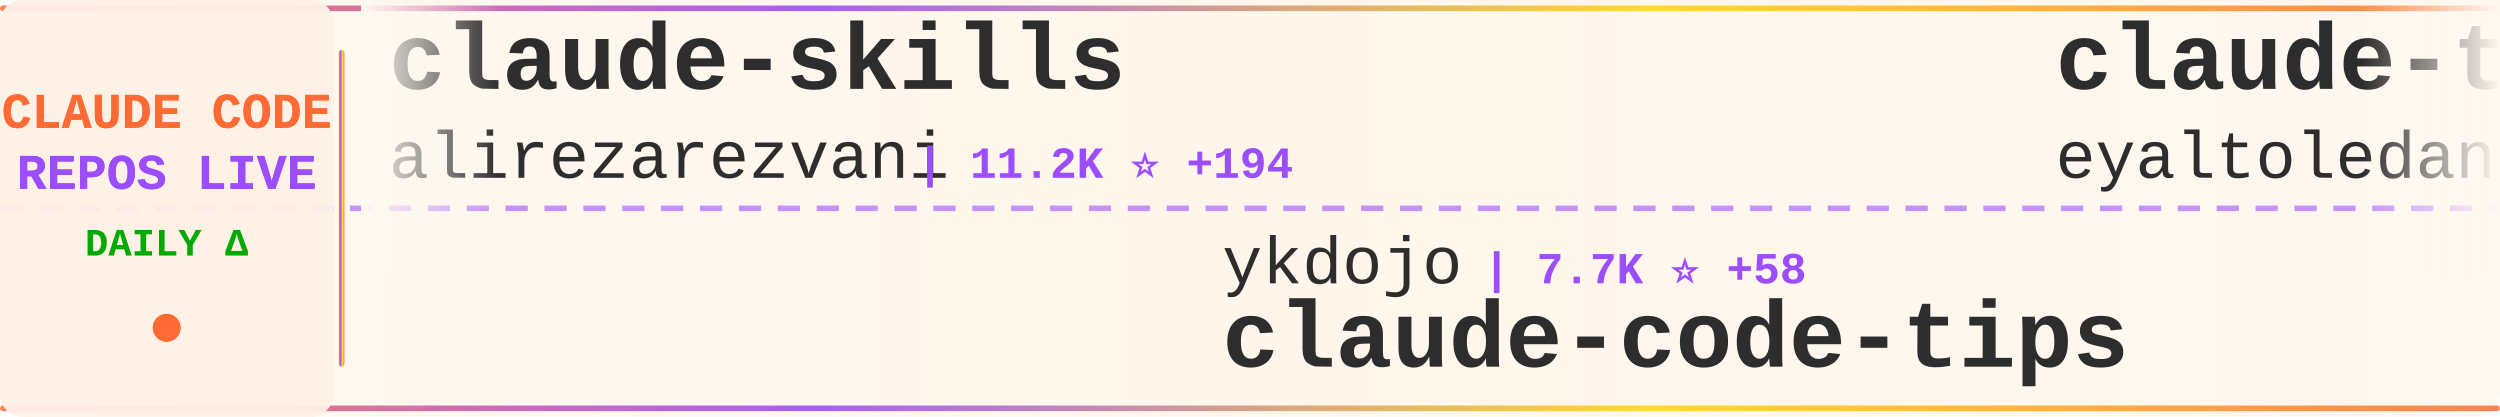
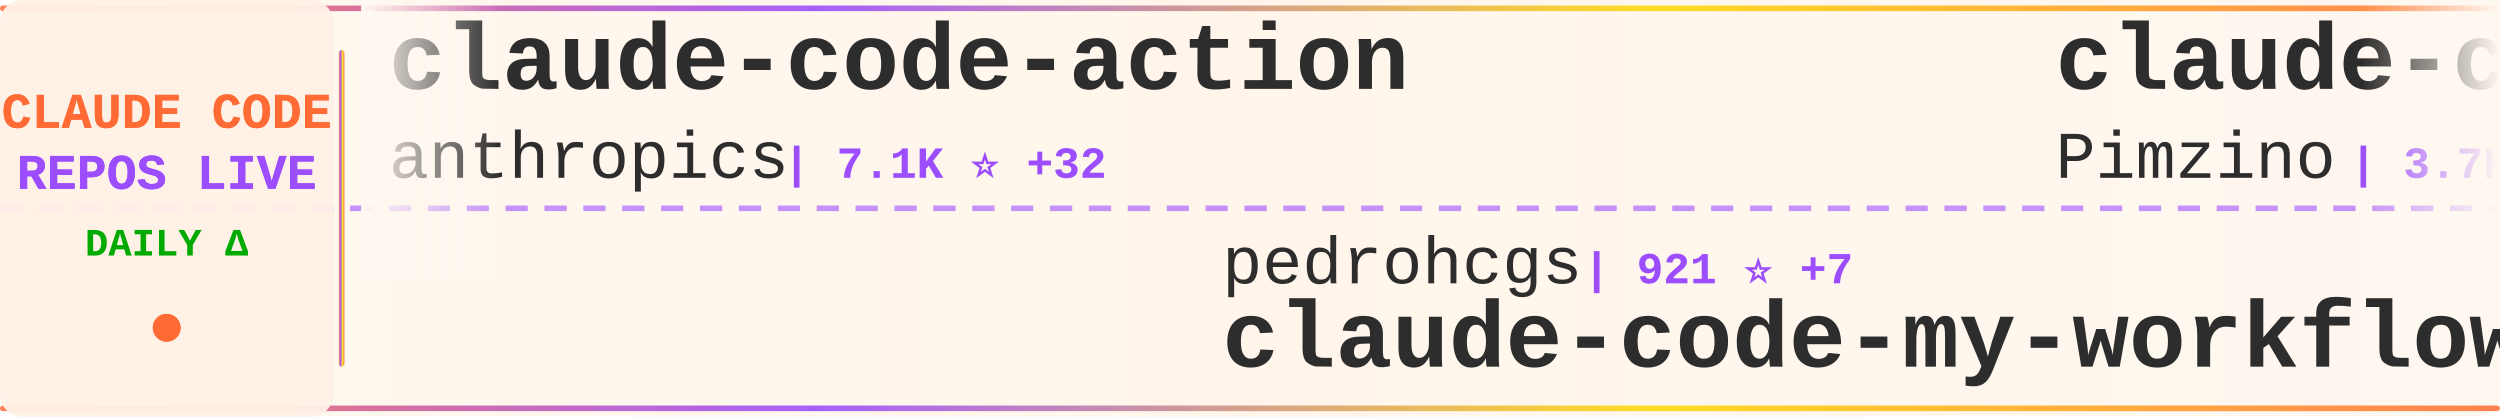
<svg xmlns="http://www.w3.org/2000/svg" width="900" height="150">
  <defs>
    <linearGradient id="tickerBg" x1="0%" y1="0%" x2="100%" y2="0%">
      <stop offset="0%" style="stop-color:#fff8f0;stop-opacity:0.98" />
      <stop offset="50%" style="stop-color:#fff5eb;stop-opacity:1" />
      <stop offset="100%" style="stop-color:#fff8f0;stop-opacity:0.98" />
    </linearGradient>
    <linearGradient id="borderGrad" x1="0%" y1="0%" x2="100%" y2="0%">
      <stop offset="0%" style="stop-color:#FF6B35;stop-opacity:0.85">
        <animate attributeName="stop-opacity" values="0.85;1;0.85" dur="2s" repeatCount="indefinite" />
      </stop>
      <stop offset="33%" style="stop-color:#9C4EFF;stop-opacity:0.9">
        <animate attributeName="stop-opacity" values="0.9;1;0.9" dur="2.2s" repeatCount="indefinite" />
      </stop>
      <stop offset="66%" style="stop-color:#FFD700;stop-opacity:0.85">
        <animate attributeName="stop-opacity" values="0.85;1;0.85" dur="1.8s" repeatCount="indefinite" />
      </stop>
      <stop offset="100%" style="stop-color:#FF6B35;stop-opacity:0.85">
        <animate attributeName="stop-opacity" values="0.85;1;0.85" dur="2s" repeatCount="indefinite" />
      </stop>
    </linearGradient>
    <filter id="textGlow">
      <feGaussianBlur stdDeviation="0.15" result="coloredBlur" />
      <feMerge>
        <feMergeNode in="coloredBlur" />
        <feMergeNode in="SourceGraphic" />
      </feMerge>
    </filter>
    <filter id="metricGlow">
      <feGaussianBlur stdDeviation="0.2" result="coloredBlur" />
      <feMerge>
        <feMergeNode in="coloredBlur" />
        <feMergeNode in="SourceGraphic" />
      </feMerge>
    </filter>
    <linearGradient id="leftFade" x1="0%" y1="0%" x2="100%" y2="0%">
      <stop offset="0%" style="stop-color:#fff8f0;stop-opacity:1" />
      <stop offset="100%" style="stop-color:#fff8f0;stop-opacity:0" />
    </linearGradient>
    <linearGradient id="rightFade" x1="0%" y1="0%" x2="100%" y2="0%">
      <stop offset="0%" style="stop-color:#fff8f0;stop-opacity:0" />
      <stop offset="100%" style="stop-color:#fff8f0;stop-opacity:1" />
    </linearGradient>
  </defs>
  <rect width="900" height="150" fill="url(#tickerBg)" rx="8" />
  <rect x="0" y="2" width="900" height="2" fill="url(#borderGrad)" rx="1" />
  <rect x="0" y="146" width="900" height="2" fill="url(#borderGrad)" rx="1" />
  <line x1="0" y1="75" x2="900" y2="75" stroke="#9C4EFF" stroke-width="2" stroke-dasharray="8 6" opacity="0.6" />
  <rect x="0" y="0" width="120" height="150" fill="#fff0e6" opacity="0.95" rx="8" />
  <text x="60" y="46" font-family="'Courier New', monospace" font-size="18" font-weight="bold" fill="#FF6B35" text-anchor="middle" filter="url(#textGlow)">
    CLAUDE CODE
  </text>
  <text x="60" y="68" font-family="'Courier New', monospace" font-size="18" font-weight="bold" fill="#9C4EFF" text-anchor="middle" filter="url(#textGlow)">
    REPOS LIVE
  </text>
  <text x="60" y="92" font-family="'Courier New', monospace" font-size="14" font-weight="bold" fill="#00aa00" text-anchor="middle">
    DAILY Δ
  </text>
  <circle cx="60" cy="118" r="5" fill="#FF6B35" filter="url(#metricGlow)">
    <animate attributeName="r" values="4;6;4" dur="1.5s" repeatCount="indefinite" />
    <animate attributeName="opacity" values="0.6;1;0.6" dur="1.5s" repeatCount="indefinite" />
  </circle>
  <rect x="122" y="18" width="2" height="114" fill="url(#borderGrad)" rx="1" />
  <clipPath id="tickerClip">
    <rect x="130" y="0" width="770" height="150" />
  </clipPath>
  <g clip-path="url(#tickerClip)">
    <g id="tickerItems">
      <animateTransform attributeName="transform" attributeType="XML" type="translate" from="0 0" to="-3000 0" dur="54s" repeatCount="indefinite" />
      <g transform="translate(0, 0)">
-         <text x="140" y="32" font-family="'Courier New', monospace" font-size="34" font-weight="bold" fill="#2d2d2d">claude-skills</text>
-         <text x="140" y="64" font-family="'Courier New', monospace" font-size="24" font-weight="normal" fill="#2d2d2d" opacity="1.0">alirezarezvani</text>
-         <text x="330" y="64" font-family="'Courier New', monospace" font-size="16" font-weight="bold" fill="#9C4EFF"> | 11.2K ⭐ +194</text>
+         <text x="140" y="32" font-family="'Courier New', monospace" font-size="34" font-weight="bold" fill="#2d2d2d">claude-code-action</text>
+         <text x="140" y="64" font-family="'Courier New', monospace" font-size="24" font-weight="normal" fill="#2d2d2d" opacity="1.0">anthropics</text>
+         <text x="282" y="64" font-family="'Courier New', monospace" font-size="16" font-weight="bold" fill="#9C4EFF"> | 7.1K ⭐ +32</text>
      </g>
      <g transform="translate(300, 0)">
-         <text x="140" y="102" font-family="'Courier New', monospace" font-size="24" font-weight="normal" fill="#2d2d2d" opacity="1.0">ykdojo</text>
-         <text x="234" y="102" font-family="'Courier New', monospace" font-size="16" font-weight="bold" fill="#9C4EFF"> | 7.7K ⭐ +58</text>
-         <text x="140" y="132" font-family="'Courier New', monospace" font-size="34" font-weight="bold" fill="#2d2d2d">claude-code-tips</text>
+         <text x="140" y="102" font-family="'Courier New', monospace" font-size="24" font-weight="normal" fill="#2d2d2d" opacity="1.0">pedrohcgs</text>
+         <text x="270" y="102" font-family="'Courier New', monospace" font-size="16" font-weight="bold" fill="#9C4EFF"> | 921 ⭐ +7</text>
+         <text x="140" y="132" font-family="'Courier New', monospace" font-size="34" font-weight="bold" fill="#2d2d2d">claude-code-my-workflow</text>
      </g>
      <g transform="translate(600, 0)">
-         <text x="140" y="32" font-family="'Courier New', monospace" font-size="34" font-weight="bold" fill="#2d2d2d">claude-task-master</text>
-         <text x="140" y="64" font-family="'Courier New', monospace" font-size="24" font-weight="normal" fill="#2d2d2d" opacity="1.0">eyaltoledano</text>
-         <text x="306" y="64" font-family="'Courier New', monospace" font-size="16" font-weight="bold" fill="#9C4EFF"> | 26.6K ⭐ +26</text>
+         <text x="140" y="32" font-family="'Courier New', monospace" font-size="34" font-weight="bold" fill="#2d2d2d">claude-code-spec-workflo...</text>
+         <text x="140" y="64" font-family="'Courier New', monospace" font-size="24" font-weight="normal" fill="#2d2d2d" opacity="1.0">Pimzino</text>
+         <text x="246" y="64" font-family="'Courier New', monospace" font-size="16" font-weight="bold" fill="#9C4EFF"> | 3.7K ⭐ +7</text>
      </g>
      <g transform="translate(900, 0)">
-         <text x="140" y="102" font-family="'Courier New', monospace" font-size="24" font-weight="normal" fill="#2d2d2d" opacity="1.0">RichardAtCT</text>
-         <text x="294" y="102" font-family="'Courier New', monospace" font-size="16" font-weight="bold" fill="#9C4EFF"> | 2.4K ⭐ +8</text>
-         <text x="140" y="132" font-family="'Courier New', monospace" font-size="34" font-weight="bold" fill="#2d2d2d">claude-code-telegram</text>
+         <text x="140" y="102" font-family="'Courier New', monospace" font-size="24" font-weight="normal" fill="#2d2d2d" opacity="1.0">eyaltoledano</text>
+         <text x="306" y="102" font-family="'Courier New', monospace" font-size="16" font-weight="bold" fill="#9C4EFF"> | 26.6K ⭐ +21</text>
+         <text x="140" y="132" font-family="'Courier New', monospace" font-size="34" font-weight="bold" fill="#2d2d2d">claude-task-master</text>
      </g>
      <g transform="translate(1200, 0)">
-         <text x="140" y="32" font-family="'Courier New', monospace" font-size="34" font-weight="bold" fill="#2d2d2d">claude-code-templates</text>
-         <text x="140" y="64" font-family="'Courier New', monospace" font-size="24" font-weight="normal" fill="#2d2d2d" opacity="1.0">davila7</text>
-         <text x="246" y="64" font-family="'Courier New', monospace" font-size="16" font-weight="bold" fill="#9C4EFF"> | 24.6K ⭐ +41</text>
+         <text x="140" y="32" font-family="'Courier New', monospace" font-size="34" font-weight="bold" fill="#2d2d2d">claude-code-telegram</text>
+         <text x="140" y="64" font-family="'Courier New', monospace" font-size="24" font-weight="normal" fill="#2d2d2d" opacity="1.0">RichardAtCT</text>
+         <text x="294" y="64" font-family="'Courier New', monospace" font-size="16" font-weight="bold" fill="#9C4EFF"> | 2.4K ⭐ +9</text>
      </g>
      <g transform="translate(1500, 0)">
+         <text x="140" y="102" font-family="'Courier New', monospace" font-size="24" font-weight="normal" fill="#2d2d2d" opacity="1.0">slopus</text>
+         <text x="234" y="102" font-family="'Courier New', monospace" font-size="16" font-weight="bold" fill="#9C4EFF"> | 18.4K ⭐ +226</text>
+         <text x="140" y="132" font-family="'Courier New', monospace" font-size="34" font-weight="bold" fill="#2d2d2d">happy</text>
+       </g>
+       <g transform="translate(1800, 0)">
+         <text x="140" y="32" font-family="'Courier New', monospace" font-size="34" font-weight="bold" fill="#2d2d2d">claude-code-hooks-master...</text>
+         <text x="140" y="64" font-family="'Courier New', monospace" font-size="24" font-weight="normal" fill="#2d2d2d" opacity="1.0">disler</text>
+         <text x="234" y="64" font-family="'Courier New', monospace" font-size="16" font-weight="bold" fill="#9C4EFF"> | 3.5K ⭐ +6</text>
+       </g>
+       <g transform="translate(2100, 0)">
+         <text x="140" y="102" font-family="'Courier New', monospace" font-size="24" font-weight="normal" fill="#2d2d2d" opacity="1.0">Yeachan-Heo</text>
+         <text x="294" y="102" font-family="'Courier New', monospace" font-size="16" font-weight="bold" fill="#9C4EFF"> | 29.0K ⭐ +338</text>
+         <text x="140" y="132" font-family="'Courier New', monospace" font-size="34" font-weight="bold" fill="#2d2d2d">oh-my-claudecode</text>
+       </g>
+       <g transform="translate(2400, 0)">
+         <text x="140" y="32" font-family="'Courier New', monospace" font-size="34" font-weight="bold" fill="#2d2d2d">claude-code-source-build</text>
+         <text x="140" y="64" font-family="'Courier New', monospace" font-size="24" font-weight="normal" fill="#2d2d2d" opacity="1.0">andrew-kramer-inno</text>
+         <text x="378" y="64" font-family="'Courier New', monospace" font-size="16" font-weight="bold" fill="#9C4EFF"> | 568 ⭐ +2</text>
+       </g>
+       <g transform="translate(2700, 0)">
        <text x="140" y="102" font-family="'Courier New', monospace" font-size="24" font-weight="normal" fill="#2d2d2d" opacity="1.0">Maciek-roboblog</text>
-         <text x="342" y="102" font-family="'Courier New', monospace" font-size="16" font-weight="bold" fill="#9C4EFF"> | 7.6K ⭐ +25</text>
+         <text x="342" y="102" font-family="'Courier New', monospace" font-size="16" font-weight="bold" fill="#9C4EFF"> | 7.6K ⭐ +22</text>
        <text x="140" y="132" font-family="'Courier New', monospace" font-size="34" font-weight="bold" fill="#2d2d2d">Claude-Code-Usage-Monito...</text>
      </g>
-       <g transform="translate(1800, 0)">
-         <text x="140" y="32" font-family="'Courier New', monospace" font-size="34" font-weight="bold" fill="#2d2d2d">edmunds-claude-code</text>
-         <text x="140" y="64" font-family="'Courier New', monospace" font-size="24" font-weight="normal" fill="#2d2d2d" opacity="1.0">edmund-io</text>
-         <text x="270" y="64" font-family="'Courier New', monospace" font-size="16" font-weight="bold" fill="#9C4EFF"> | 1.4K ⭐ +2</text>
-       </g>
-       <g transform="translate(2100, 0)">
-         <text x="140" y="102" font-family="'Courier New', monospace" font-size="24" font-weight="normal" fill="#2d2d2d" opacity="1.0">hangsman</text>
-         <text x="258" y="102" font-family="'Courier New', monospace" font-size="16" font-weight="bold" fill="#9C4EFF"> | 752 ⭐</text>
-         <text x="140" y="132" font-family="'Courier New', monospace" font-size="34" font-weight="bold" fill="#2d2d2d">claude-code-source</text>
-       </g>
-       <g transform="translate(2400, 0)">
-         <text x="140" y="32" font-family="'Courier New', monospace" font-size="34" font-weight="bold" fill="#2d2d2d">awesome-claude-code-tool...</text>
-         <text x="140" y="64" font-family="'Courier New', monospace" font-size="24" font-weight="normal" fill="#2d2d2d" opacity="1.0">rohitg00</text>
-         <text x="258" y="64" font-family="'Courier New', monospace" font-size="16" font-weight="bold" fill="#9C4EFF"> | 1.3K ⭐ +21</text>
-       </g>
-       <g transform="translate(2700, 0)">
-         <text x="140" y="102" font-family="'Courier New', monospace" font-size="24" font-weight="normal" fill="#2d2d2d" opacity="1.0">zebbern</text>
-         <text x="246" y="102" font-family="'Courier New', monospace" font-size="16" font-weight="bold" fill="#9C4EFF"> | 3.9K ⭐ +5</text>
-         <text x="140" y="132" font-family="'Courier New', monospace" font-size="34" font-weight="bold" fill="#2d2d2d">claude-code-guide</text>
-       </g>
      <g transform="translate(3000, 0)">
-         <text x="140" y="32" font-family="'Courier New', monospace" font-size="34" font-weight="bold" fill="#2d2d2d">claude-skills</text>
-         <text x="140" y="64" font-family="'Courier New', monospace" font-size="24" font-weight="normal" fill="#2d2d2d" opacity="1.0">alirezarezvani</text>
-         <text x="330" y="64" font-family="'Courier New', monospace" font-size="16" font-weight="bold" fill="#9C4EFF"> | 11.2K ⭐ +194</text>
+         <text x="140" y="32" font-family="'Courier New', monospace" font-size="34" font-weight="bold" fill="#2d2d2d">claude-code-action</text>
+         <text x="140" y="64" font-family="'Courier New', monospace" font-size="24" font-weight="normal" fill="#2d2d2d" opacity="1.0">anthropics</text>
+         <text x="282" y="64" font-family="'Courier New', monospace" font-size="16" font-weight="bold" fill="#9C4EFF"> | 7.1K ⭐ +32</text>
      </g>
      <g transform="translate(3300, 0)">
-         <text x="140" y="102" font-family="'Courier New', monospace" font-size="24" font-weight="normal" fill="#2d2d2d" opacity="1.0">ykdojo</text>
-         <text x="234" y="102" font-family="'Courier New', monospace" font-size="16" font-weight="bold" fill="#9C4EFF"> | 7.7K ⭐ +58</text>
-         <text x="140" y="132" font-family="'Courier New', monospace" font-size="34" font-weight="bold" fill="#2d2d2d">claude-code-tips</text>
+         <text x="140" y="102" font-family="'Courier New', monospace" font-size="24" font-weight="normal" fill="#2d2d2d" opacity="1.0">pedrohcgs</text>
+         <text x="270" y="102" font-family="'Courier New', monospace" font-size="16" font-weight="bold" fill="#9C4EFF"> | 921 ⭐ +7</text>
+         <text x="140" y="132" font-family="'Courier New', monospace" font-size="34" font-weight="bold" fill="#2d2d2d">claude-code-my-workflow</text>
      </g>
      <g transform="translate(3600, 0)">
-         <text x="140" y="32" font-family="'Courier New', monospace" font-size="34" font-weight="bold" fill="#2d2d2d">claude-task-master</text>
-         <text x="140" y="64" font-family="'Courier New', monospace" font-size="24" font-weight="normal" fill="#2d2d2d" opacity="1.0">eyaltoledano</text>
-         <text x="306" y="64" font-family="'Courier New', monospace" font-size="16" font-weight="bold" fill="#9C4EFF"> | 26.6K ⭐ +26</text>
+         <text x="140" y="32" font-family="'Courier New', monospace" font-size="34" font-weight="bold" fill="#2d2d2d">claude-code-spec-workflo...</text>
+         <text x="140" y="64" font-family="'Courier New', monospace" font-size="24" font-weight="normal" fill="#2d2d2d" opacity="1.0">Pimzino</text>
+         <text x="246" y="64" font-family="'Courier New', monospace" font-size="16" font-weight="bold" fill="#9C4EFF"> | 3.7K ⭐ +7</text>
      </g>
      <g transform="translate(3900, 0)">
-         <text x="140" y="102" font-family="'Courier New', monospace" font-size="24" font-weight="normal" fill="#2d2d2d" opacity="1.0">RichardAtCT</text>
-         <text x="294" y="102" font-family="'Courier New', monospace" font-size="16" font-weight="bold" fill="#9C4EFF"> | 2.4K ⭐ +8</text>
-         <text x="140" y="132" font-family="'Courier New', monospace" font-size="34" font-weight="bold" fill="#2d2d2d">claude-code-telegram</text>
+         <text x="140" y="102" font-family="'Courier New', monospace" font-size="24" font-weight="normal" fill="#2d2d2d" opacity="1.0">eyaltoledano</text>
+         <text x="306" y="102" font-family="'Courier New', monospace" font-size="16" font-weight="bold" fill="#9C4EFF"> | 26.6K ⭐ +21</text>
+         <text x="140" y="132" font-family="'Courier New', monospace" font-size="34" font-weight="bold" fill="#2d2d2d">claude-task-master</text>
      </g>
    </g>
  </g>
  <rect x="130" y="0" width="50" height="100" fill="url(#leftFade)" />
  <rect x="850" y="0" width="50" height="100" fill="url(#rightFade)" />
</svg>
